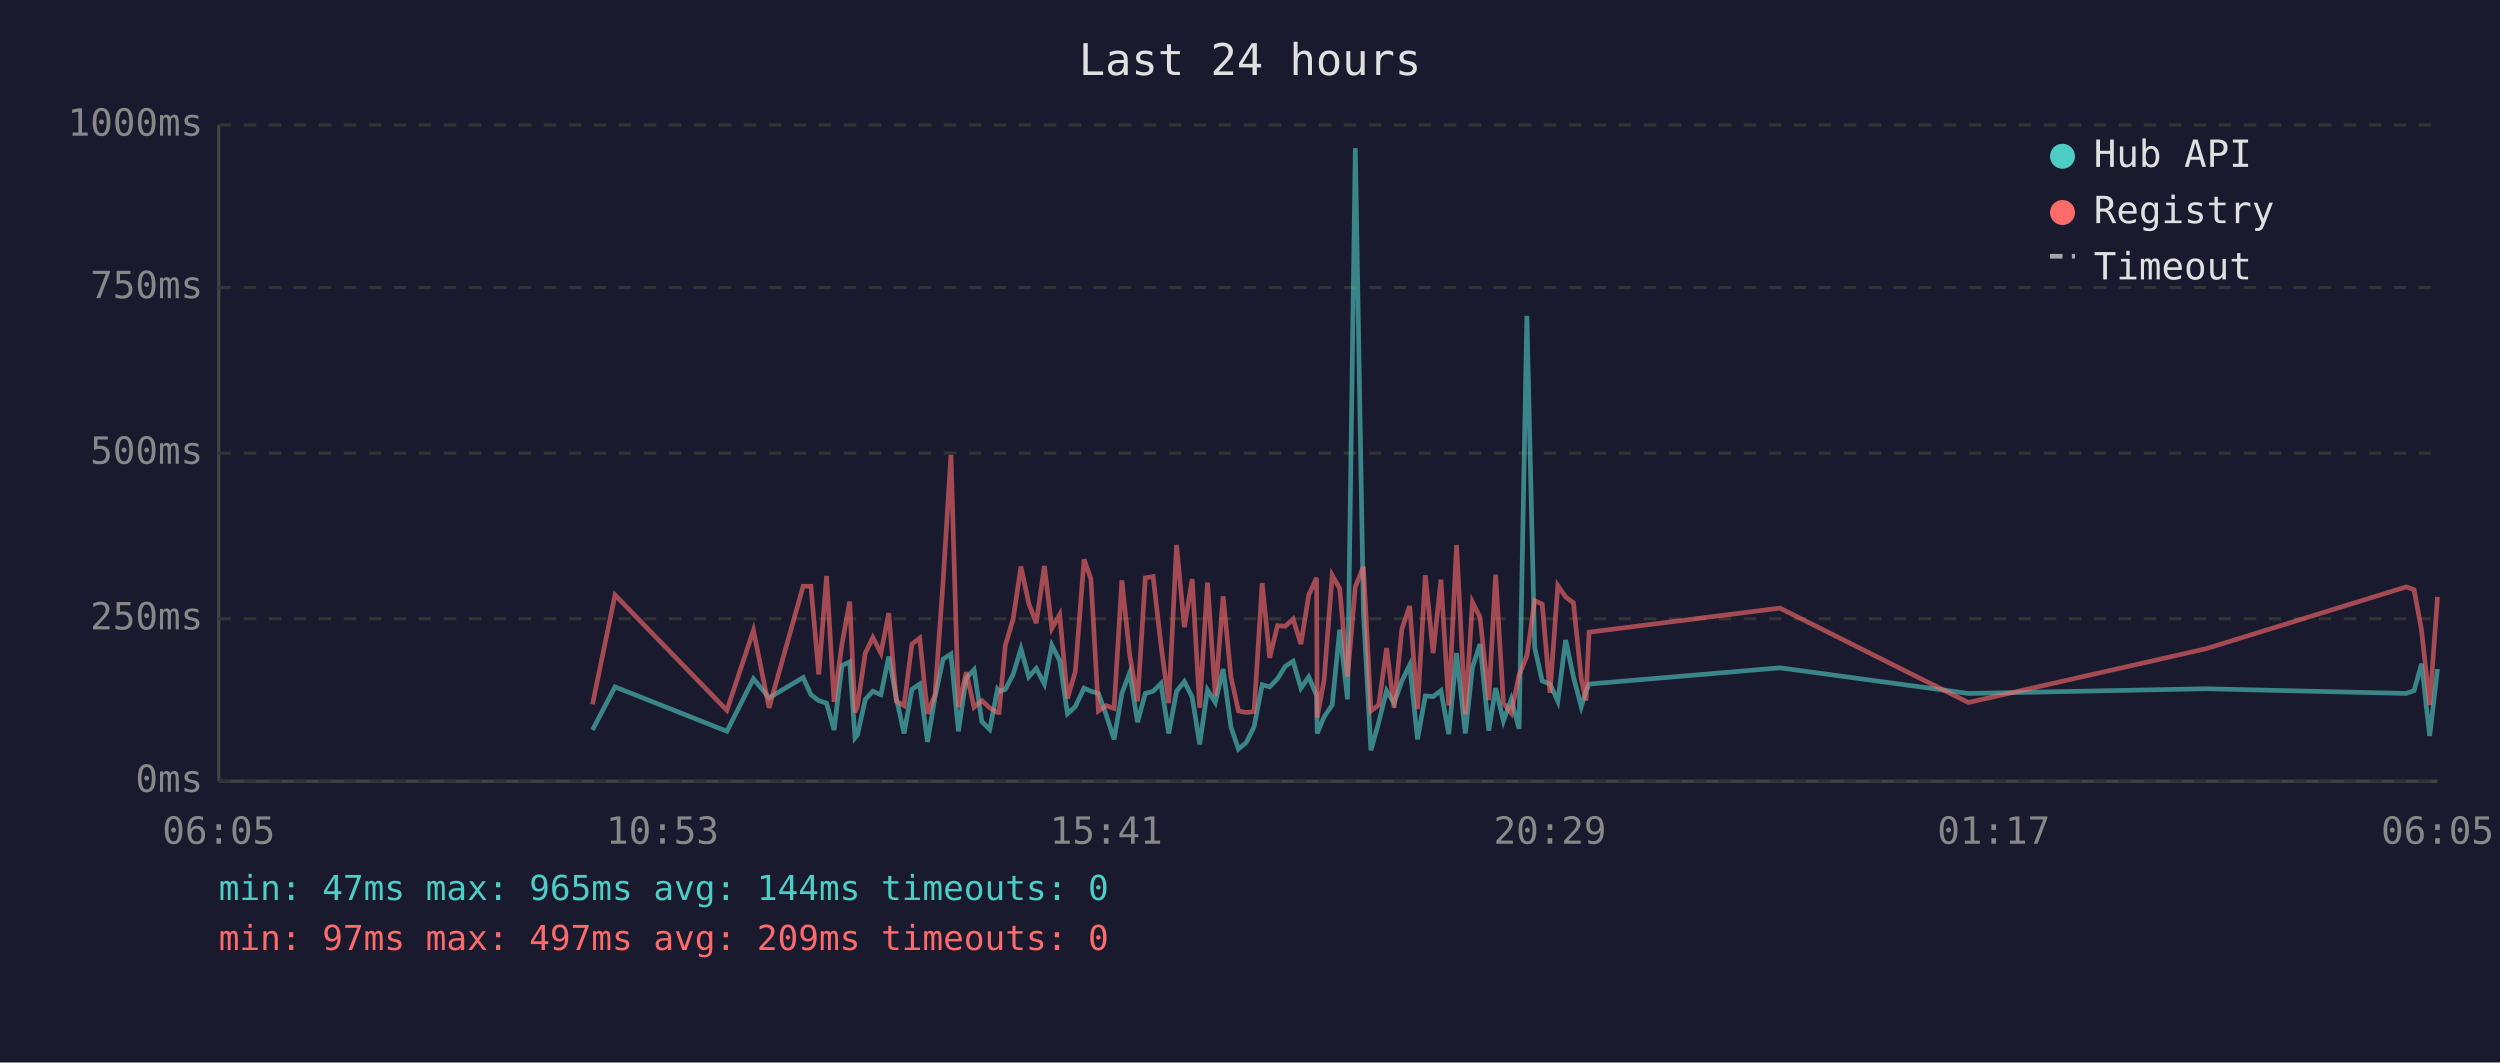
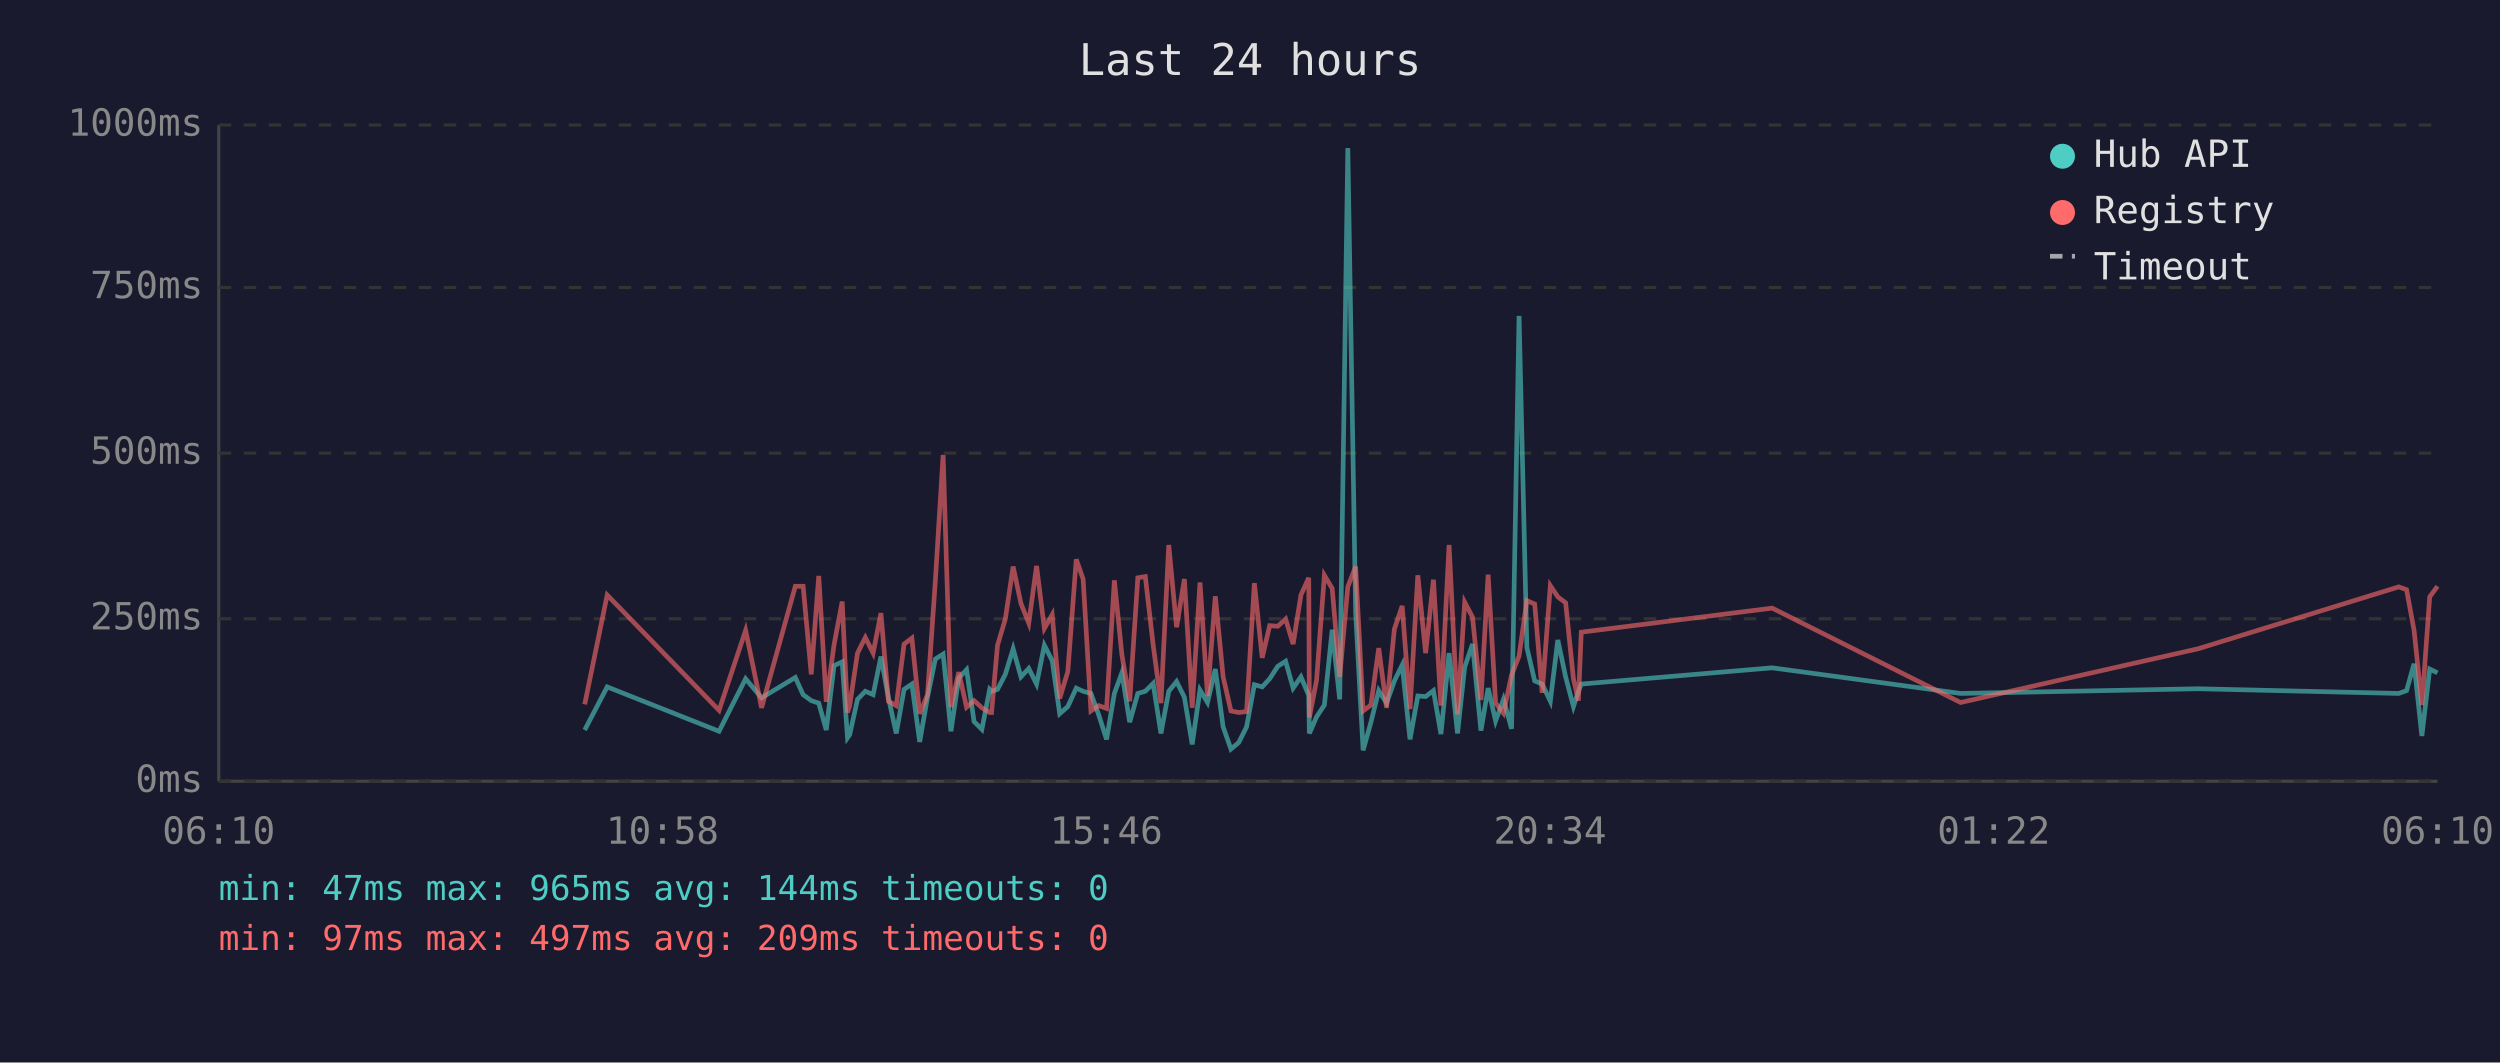
<svg xmlns="http://www.w3.org/2000/svg" viewBox="0 0 800 340" font-family="monospace" font-size="12">
  <rect width="800" height="340" fill="#1a1a2e" />
  <text x="400" y="24" fill="#e0e0e0" font-size="14" text-anchor="middle">Last 24 hours</text>
  <line x1="70" y1="40" x2="70" y2="250" stroke="#444" stroke-width="1" />
  <line x1="70" y1="250" x2="780" y2="250" stroke="#444" stroke-width="1" />
  <line x1="70" y1="250" x2="780" y2="250" stroke="#333" stroke-width="1" stroke-dasharray="4" />
  <text x="65" y="250" fill="#888" text-anchor="end" dominant-baseline="middle">0ms</text>
  <line x1="70" y1="198" x2="780" y2="198" stroke="#333" stroke-width="1" stroke-dasharray="4" />
  <text x="65" y="198" fill="#888" text-anchor="end" dominant-baseline="middle">250ms</text>
  <line x1="70" y1="145" x2="780" y2="145" stroke="#333" stroke-width="1" stroke-dasharray="4" />
  <text x="65" y="145" fill="#888" text-anchor="end" dominant-baseline="middle">500ms</text>
  <line x1="70" y1="92" x2="780" y2="92" stroke="#333" stroke-width="1" stroke-dasharray="4" />
  <text x="65" y="92" fill="#888" text-anchor="end" dominant-baseline="middle">750ms</text>
  <line x1="70" y1="40" x2="780" y2="40" stroke="#333" stroke-width="1" stroke-dasharray="4" />
  <text x="65" y="40" fill="#888" text-anchor="end" dominant-baseline="middle">1000ms</text>
-   <text x="70" y="270" fill="#888" text-anchor="middle">06:05</text>
-   <text x="212" y="270" fill="#888" text-anchor="middle">10:53</text>
-   <text x="354" y="270" fill="#888" text-anchor="middle">15:41</text>
-   <text x="496" y="270" fill="#888" text-anchor="middle">20:29</text>
-   <text x="638" y="270" fill="#888" text-anchor="middle">01:17</text>
-   <text x="780" y="270" fill="#888" text-anchor="middle">06:05</text>
-   <polyline points="189.6,233.6 196.8,219.8 232.6,234.0 241.1,217.2 246.1,223.3 257.0,216.8 259.5,222.3 262.0,224.2 264.5,225.0 266.9,233.6 269.4,213.0 271.9,211.8 273.6,236.1 274.4,235.1 276.9,223.8 279.3,221.2 281.9,222.3 284.4,210.1 286.8,223.3 289.3,234.7 291.8,220.6 294.3,218.9 296.8,237.4 299.2,223.1 301.8,210.9 304.3,209.3 306.7,234.0 309.2,217.0 311.7,214.3 314.2,230.9 316.7,233.4 319.2,220.6 319.7,221.2 321.7,220.6 324.2,215.8 326.7,207.6 329.2,216.6 331.6,213.9 334.2,218.9 336.6,206.5 339.1,211.4 341.6,228.4 344.1,226.1 346.9,220.2 349.1,221.2 351.5,221.9 354.0,228.8 356.5,236.6 359.0,221.9 361.5,215.3 364.0,231.1 366.5,221.9 369.0,221.2 371.5,218.7 374.0,234.7 376.5,221.2 379.0,218.1 381.5,223.1 383.9,238.2 386.4,220.8 388.9,224.8 391.4,214.1 393.9,232.6 396.3,239.7 398.8,237.6 401.3,232.6 403.9,219.1 406.3,219.8 408.8,217.2 411.3,213.2 413.8,211.6 416.3,220.2 418.8,216.6 421.3,222.5 421.5,234.7 423.7,229.4 426.3,225.6 428.7,201.5 431.2,223.8 433.7,47.4 436.3,196.0 438.7,240.1 441.2,231.1 443.7,221.0 446.1,225.0 448.6,217.9 451.1,212.8 453.6,236.6 456.1,222.7 458.6,222.9 461.1,221.0 463.6,234.9 466.1,209.0 468.9,234.7 471.2,213.5 473.6,206.1 476.4,233.8 478.6,220.2 481.1,230.7 483.6,223.8 486.1,233.2 488.6,101.1 491.1,207.2 493.5,217.9 496.0,218.9 498.5,224.4 501.0,204.8 503.5,216.6 506.0,226.1 507.5,221.2 508.5,218.9 569.6,213.7 629.9,221.9 705.9,220.4 770.0,221.9 772.5,221.0 774.9,212.4 777.5,235.5 780.0,214.1" fill="none" stroke="#4ecdc4" stroke-width="1.5" opacity="0.6" />
-   <polyline points="189.6,225.4 196.8,190.4 232.6,227.3 241.1,201.7 246.1,226.5 257.0,187.6 259.5,187.6 262.0,215.8 264.5,184.3 266.9,224.6 269.4,206.3 271.9,192.5 273.6,228.0 274.4,225.8 276.9,209.0 279.3,204.0 281.9,209.0 284.4,196.2 286.8,224.4 289.3,225.8 291.8,206.1 294.3,204.2 296.8,228.4 299.2,222.3 301.8,186.0 304.3,145.6 306.7,226.3 309.2,215.1 311.7,226.3 314.2,224.2 316.7,226.5 319.2,228.0 319.7,228.0 321.7,206.5 324.2,198.1 326.7,181.3 329.2,193.1 331.6,199.4 334.2,181.1 336.6,201.1 339.1,196.7 341.6,223.5 344.1,214.9 346.9,179.0 349.1,185.3 351.5,227.5 354.0,225.8 356.5,226.7 359.0,185.7 361.5,209.5 364.0,224.4 366.5,184.9 369.0,184.5 371.5,206.3 374.0,225.0 376.5,174.4 379.0,200.7 381.5,185.3 383.9,226.5 386.4,186.4 388.9,222.7 391.4,190.8 393.9,216.6 396.3,227.5 398.8,228.0 401.3,227.7 403.9,186.6 406.3,210.5 408.8,200.2 411.3,200.4 413.8,198.1 416.3,206.1 418.8,190.4 421.3,184.9 421.5,229.6 423.7,217.7 426.3,184.1 428.7,188.3 431.2,216.6 433.7,187.8 436.3,181.3 438.7,227.5 441.2,225.6 443.7,207.4 446.1,226.5 448.6,201.3 451.1,193.9 453.6,226.9 456.1,184.1 458.6,209.0 461.1,185.5 463.6,225.8 466.1,174.4 468.9,228.6 471.2,192.7 473.6,197.5 476.4,224.0 478.6,183.9 481.1,225.0 483.6,228.2 486.1,216.0 488.6,209.9 491.1,192.2 493.5,193.3 496.0,221.7 498.5,187.4 501.0,191.0 503.5,192.9 506.0,217.2 507.5,224.2 508.5,202.3 569.6,194.6 629.9,224.8 705.9,207.6 770.0,187.8 772.5,188.7 774.9,201.7 777.5,225.6 780.0,191.0" fill="none" stroke="#ff6b6b" stroke-width="1.5" opacity="0.6" />
+   <text x="70" y="270" fill="#888" text-anchor="middle">06:10</text>
+   <text x="212" y="270" fill="#888" text-anchor="middle">10:58</text>
+   <text x="354" y="270" fill="#888" text-anchor="middle">15:46</text>
+   <text x="496" y="270" fill="#888" text-anchor="middle">20:34</text>
+   <text x="638" y="270" fill="#888" text-anchor="middle">01:22</text>
+   <text x="780" y="270" fill="#888" text-anchor="middle">06:10</text>
+   <polyline points="187.1,233.6 194.3,219.8 230.1,234.0 238.6,217.2 243.7,223.3 254.5,216.8 257.0,222.3 259.6,224.2 262.0,225.0 264.4,233.6 266.9,213.0 269.5,211.8 271.2,236.1 271.9,235.1 274.4,223.8 276.9,221.2 279.4,222.3 281.9,210.1 284.3,223.3 286.8,234.7 289.3,220.6 291.8,218.9 294.3,237.4 296.8,223.1 299.3,210.9 301.8,209.3 304.3,234.0 306.8,217.0 309.3,214.3 311.7,230.9 314.2,233.4 316.7,220.6 317.3,221.2 319.2,220.6 321.7,215.8 324.2,207.6 326.7,216.6 329.2,213.9 331.7,218.9 334.2,206.5 336.7,211.4 339.1,228.4 341.7,226.1 344.4,220.2 346.6,221.2 349.1,221.9 351.6,228.8 354.1,236.6 356.6,221.9 359.0,215.3 361.5,231.1 364.1,221.9 366.5,221.2 369.0,218.7 371.5,234.7 374.0,221.2 376.5,218.1 379.0,223.1 381.5,238.2 384.0,220.8 386.4,224.8 388.9,214.1 391.4,232.6 393.9,239.7 396.4,237.6 398.9,232.6 401.4,219.1 403.9,219.8 406.3,217.2 408.9,213.2 411.4,211.6 413.8,220.2 416.3,216.6 418.8,222.5 419.0,234.7 421.3,229.4 423.8,225.6 426.3,201.5 428.7,223.8 431.3,47.4 433.8,196.0 436.2,240.1 438.7,231.1 441.2,221.0 443.7,225.0 446.2,217.9 448.7,212.8 451.2,236.6 453.7,222.7 456.2,222.9 458.7,221.0 461.1,234.9 463.7,209.0 466.4,234.7 468.7,213.5 471.2,206.1 473.9,233.8 476.2,220.2 478.6,230.7 481.1,223.8 483.7,233.2 486.1,101.1 488.6,207.2 491.1,217.9 493.5,218.9 496.1,224.4 498.5,204.8 501.0,216.6 503.5,226.1 505.1,221.2 506.0,218.9 567.1,213.7 627.4,221.9 703.4,220.4 767.6,221.9 770.1,221.0 772.5,212.4 775.0,235.5 777.5,214.1 780.0,215.3" fill="none" stroke="#4ecdc4" stroke-width="1.5" opacity="0.6" />
+   <polyline points="187.1,225.4 194.3,190.4 230.1,227.3 238.6,201.7 243.7,226.5 254.5,187.6 257.0,187.6 259.6,215.8 262.0,184.3 264.4,224.6 266.9,206.3 269.5,192.5 271.2,228.0 271.9,225.8 274.4,209.0 276.9,204.0 279.4,209.0 281.9,196.2 284.3,224.4 286.8,225.8 289.3,206.1 291.8,204.2 294.3,228.4 296.8,222.3 299.3,186.0 301.8,145.6 304.3,226.3 306.8,215.1 309.3,226.3 311.7,224.2 314.2,226.5 316.7,228.0 317.3,228.0 319.2,206.5 321.7,198.1 324.2,181.3 326.7,193.1 329.2,199.4 331.7,181.1 334.2,201.1 336.7,196.7 339.1,223.5 341.7,214.9 344.4,179.0 346.6,185.3 349.1,227.5 351.6,225.8 354.1,226.7 356.6,185.7 359.0,209.5 361.5,224.4 364.1,184.9 366.5,184.5 369.0,206.3 371.5,225.0 374.0,174.4 376.5,200.7 379.0,185.3 381.5,226.5 384.0,186.4 386.4,222.7 388.9,190.8 391.4,216.6 393.9,227.5 396.4,228.0 398.9,227.7 401.4,186.6 403.9,210.5 406.3,200.2 408.9,200.4 411.4,198.1 413.8,206.1 416.3,190.4 418.8,184.9 419.0,229.6 421.3,217.7 423.8,184.1 426.3,188.3 428.7,216.6 431.3,187.8 433.8,181.3 436.2,227.5 438.7,225.6 441.2,207.4 443.7,226.5 446.2,201.3 448.7,193.9 451.2,226.9 453.7,184.1 456.2,209.0 458.7,185.5 461.1,225.8 463.7,174.4 466.4,228.6 468.7,192.7 471.2,197.5 473.9,224.0 476.2,183.9 478.6,225.0 481.1,228.2 483.7,216.0 486.1,209.9 488.6,192.2 491.1,193.3 493.5,221.7 496.1,187.4 498.5,191.0 501.0,192.9 503.5,217.2 505.1,224.2 506.0,202.3 567.1,194.6 627.4,224.8 703.4,207.6 767.6,187.8 770.1,188.7 772.5,201.7 775.0,225.6 777.5,191.0 780.0,187.6" fill="none" stroke="#ff6b6b" stroke-width="1.5" opacity="0.6" />
  <circle cx="660" cy="50" r="4" fill="#4ecdc4" />
  <text x="670" y="50" fill="#e0e0e0" dominant-baseline="middle">Hub API</text>
  <circle cx="660" cy="68" r="4" fill="#ff6b6b" />
  <text x="670" y="68" fill="#e0e0e0" dominant-baseline="middle">Registry</text>
  <line x1="656" y1="82" x2="664" y2="82" stroke="#e0e0e0" stroke-width="1.5" stroke-dasharray="4,3" opacity="0.7" />
  <text x="670" y="86" fill="#e0e0e0" dominant-baseline="middle">Timeout</text>
  <text x="70" y="288" fill="#4ecdc4" font-size="11">min: 47ms  max: 965ms  avg: 144ms  timeouts: 0</text>
  <text x="70" y="304" fill="#ff6b6b" font-size="11">min: 97ms  max: 497ms  avg: 209ms  timeouts: 0</text>
</svg>
